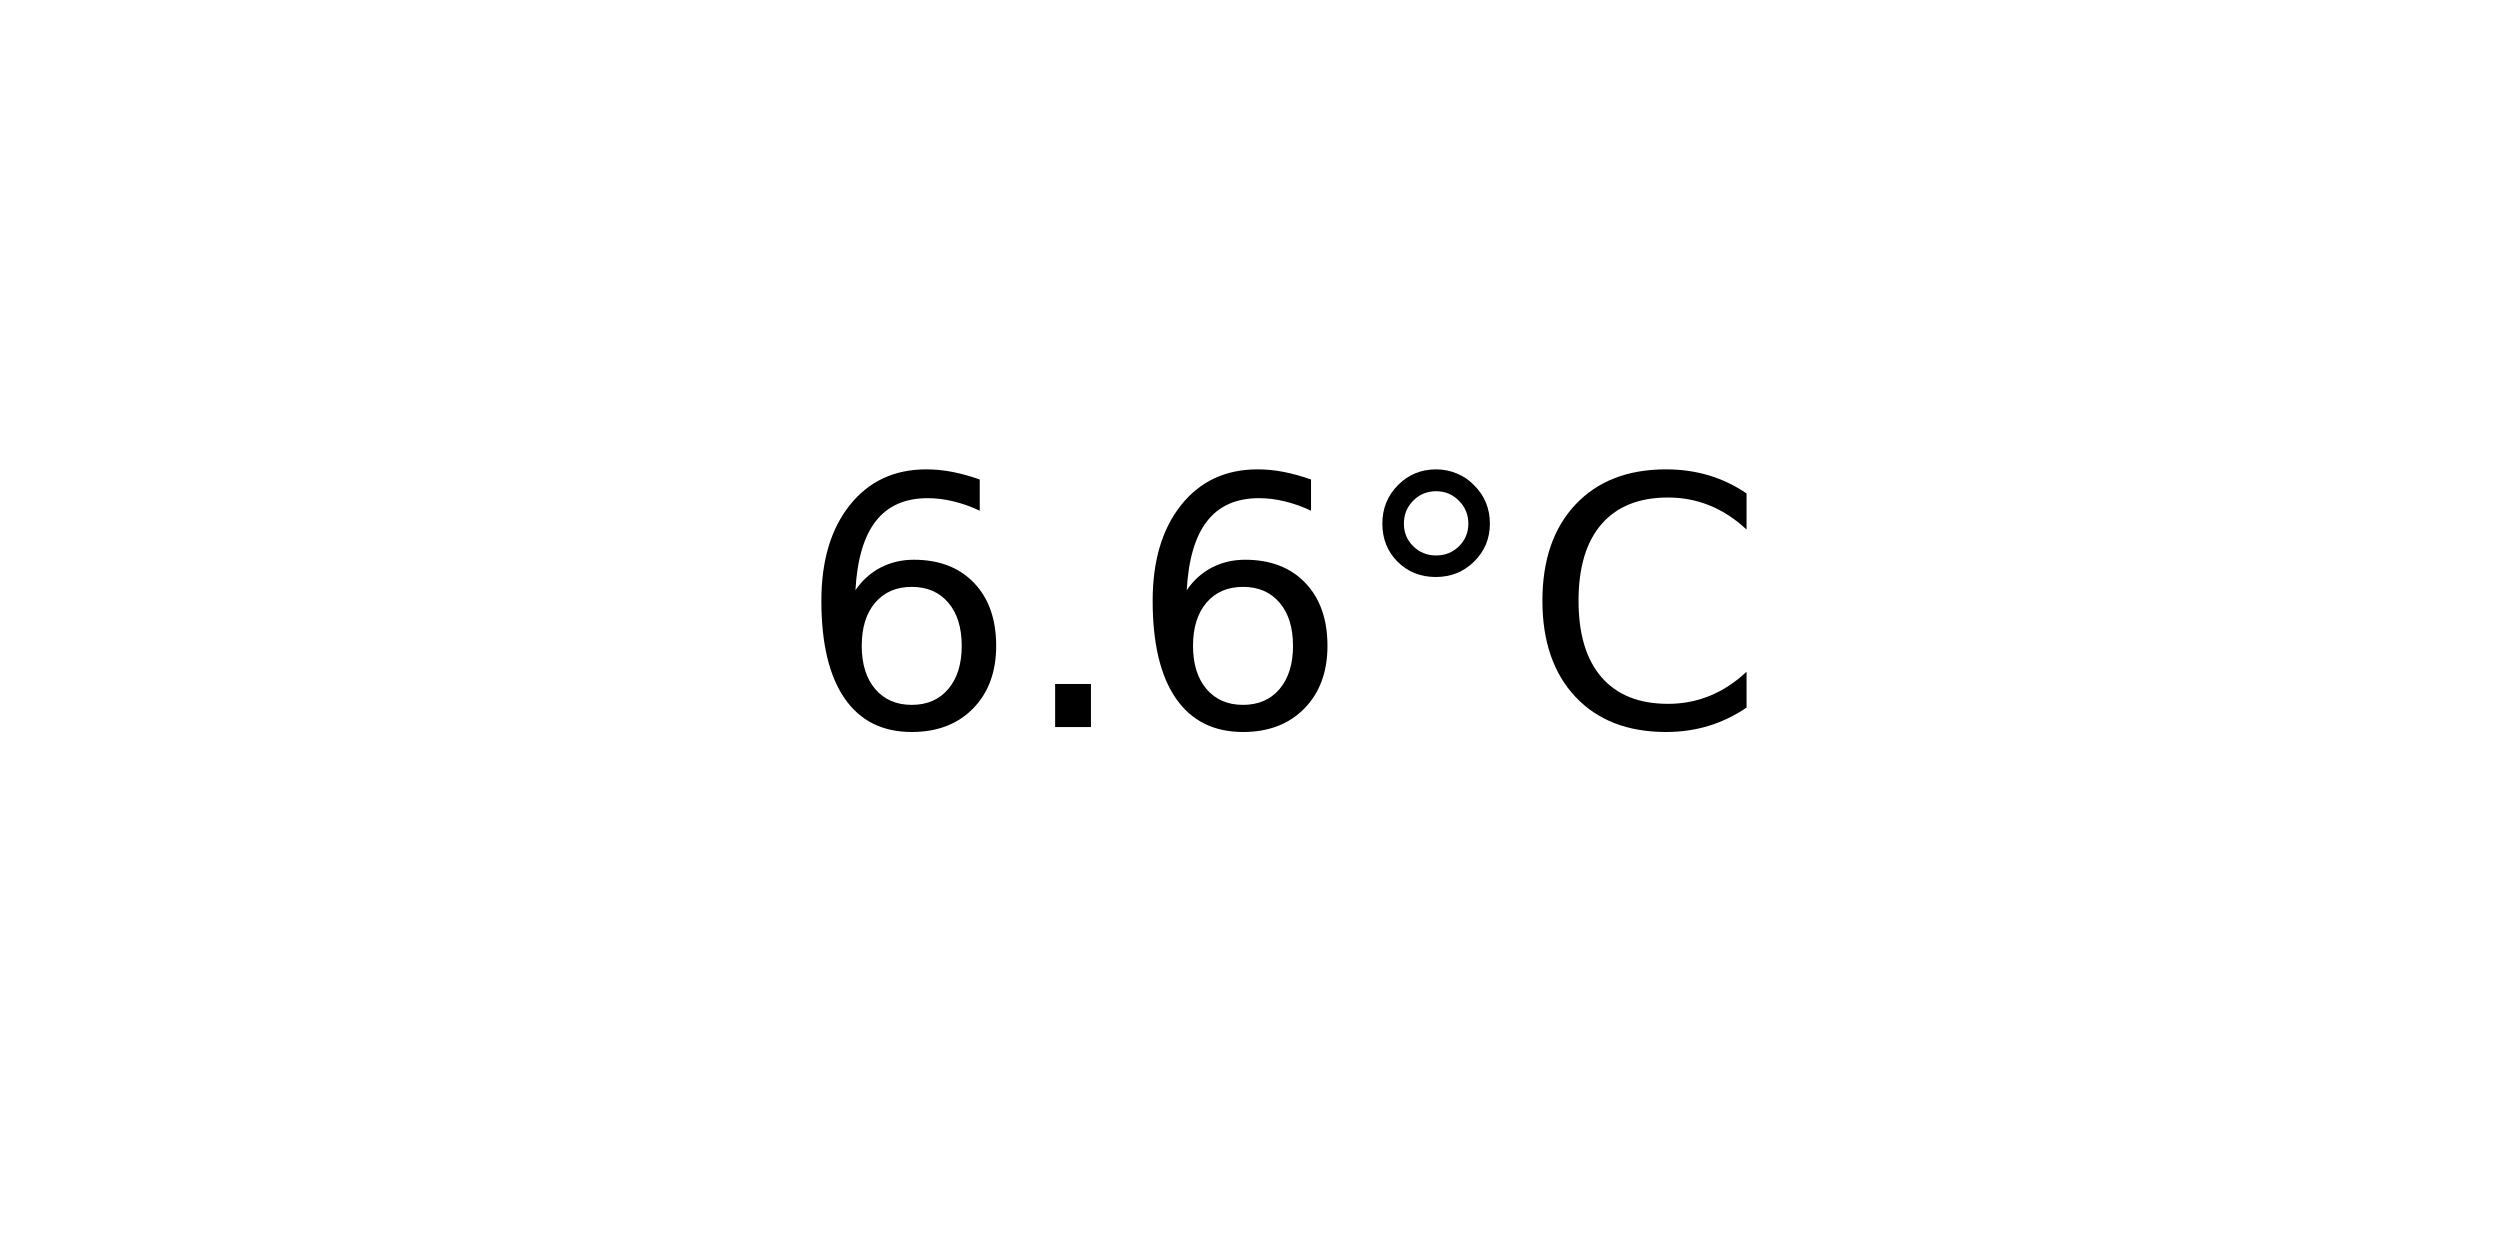
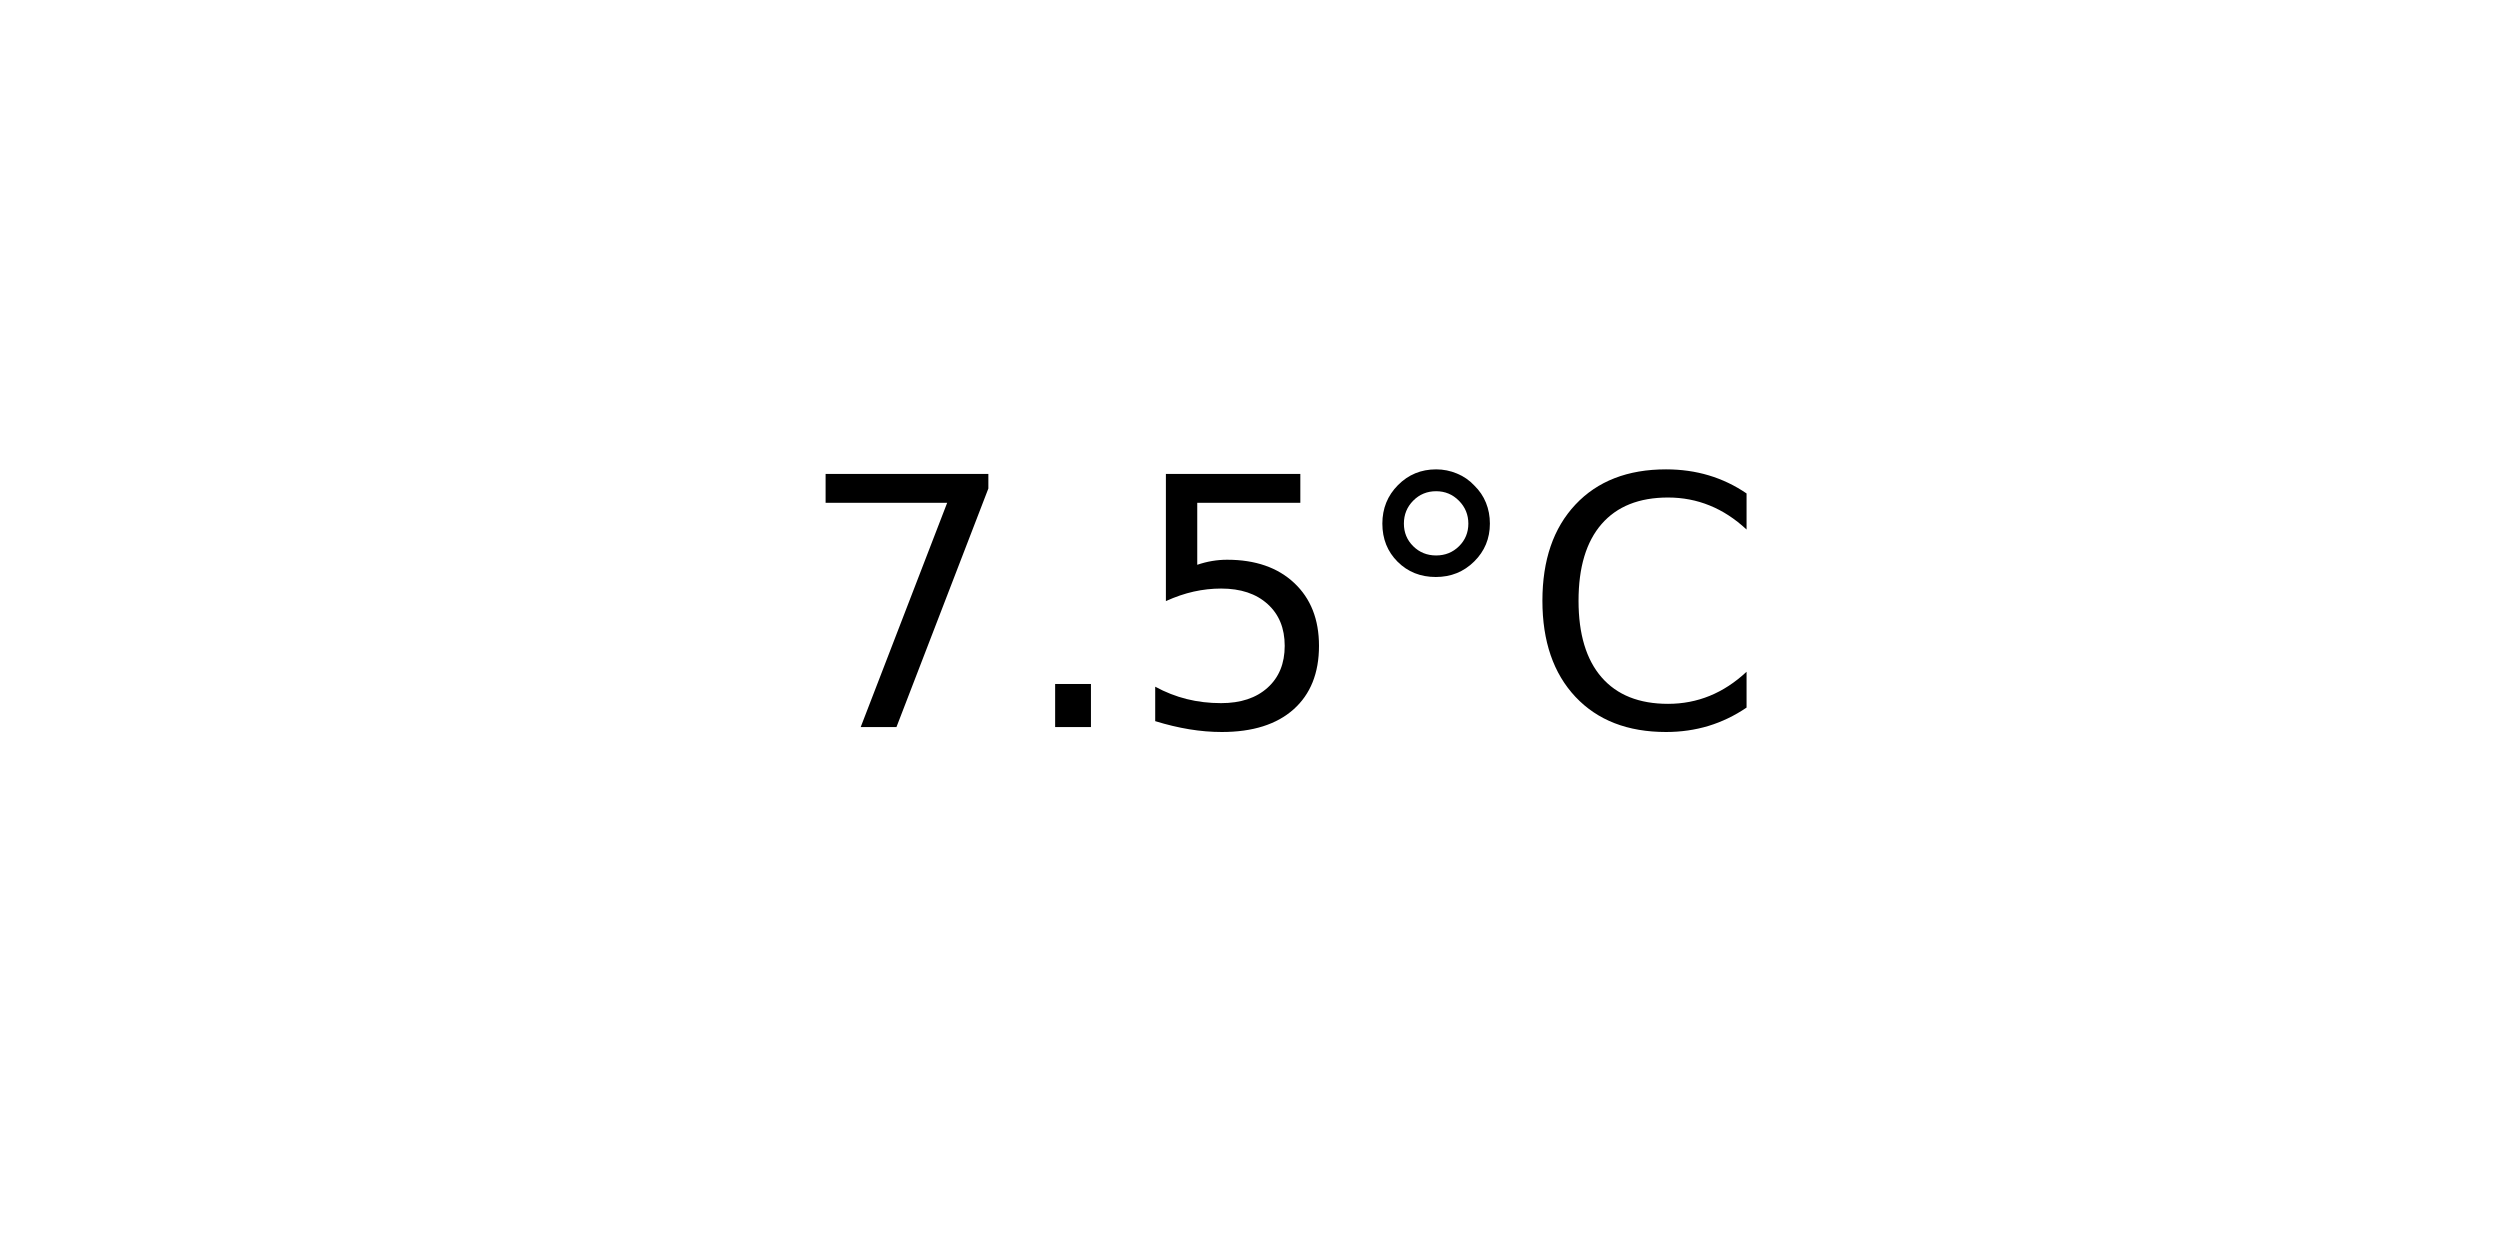
<svg xmlns="http://www.w3.org/2000/svg" xmlns:xlink="http://www.w3.org/1999/xlink" width="72pt" height="36pt" viewBox="0 0 72 36" version="1.1">
  <defs>
    <style type="text/css">*{stroke-linejoin: round; stroke-linecap: butt}</style>
  </defs>
  <g id="figure_1">
    <g id="axes_1">
      <g id="text_1">
        <g transform="translate(22.95703 20.93937) scale(0.1 -0.1)">
          <defs>
-             <path id="DejaVuSans-36" d="M 2113 2584  Q 1688 2584 1439 2293  Q 1191 2003 1191 1497  Q 1191 994 1439 701  Q 1688 409 2113 409  Q 2538 409 2786 701  Q 3034 994 3034 1497  Q 3034 2003 2786 2293  Q 2538 2584 2113 2584  z M 3366 4563  L 3366 3988  Q 3128 4100 2886 4159  Q 2644 4219 2406 4219  Q 1781 4219 1451 3797  Q 1122 3375 1075 2522  Q 1259 2794 1537 2939  Q 1816 3084 2150 3084  Q 2853 3084 3261 2657  Q 3669 2231 3669 1497  Q 3669 778 3244 343  Q 2819 -91 2113 -91  Q 1303 -91 875 529  Q 447 1150 447 2328  Q 447 3434 972 4092  Q 1497 4750 2381 4750  Q 2619 4750 2861 4703  Q 3103 4656 3366 4563  z " transform="scale(0.015625)" />
+             <path id="DejaVuSans-37" d="M 525 4666  L 3525 4666  L 3525 4397  L 1831 0  L 1172 0  L 2766 4134  L 525 4134  L 525 4666  z " transform="scale(0.015625)" />
            <path id="DejaVuSans-2e" d="M 684 794  L 1344 794  L 1344 0  L 684 0  L 684 794  z " transform="scale(0.015625)" />
+             <path id="DejaVuSans-35" d="M 691 4666  L 3169 4666  L 3169 4134  L 1269 4134  L 1269 2991  Q 1406 3038 1543 3061  Q 1681 3084 1819 3084  Q 2600 3084 3056 2656  Q 3513 2228 3513 1497  Q 3513 744 3044 326  Q 2575 -91 1722 -91  Q 1428 -91 1123 -41  Q 819 9 494 109  L 494 744  Q 775 591 1075 516  Q 1375 441 1709 441  Q 2250 441 2565 725  Q 2881 1009 2881 1497  Q 2881 1984 2565 2268  Q 2250 2553 1709 2553  Q 1456 2553 1204 2497  Q 953 2441 691 2322  L 691 4666  z " transform="scale(0.015625)" />
            <path id="DejaVuSans-b0" d="M 1600 4347  Q 1350 4347 1178 4173  Q 1006 4000 1006 3750  Q 1006 3503 1178 3333  Q 1350 3163 1600 3163  Q 1850 3163 2022 3333  Q 2194 3503 2194 3750  Q 2194 3997 2020 4172  Q 1847 4347 1600 4347  z M 1600 4750  Q 1800 4750 1984 4673  Q 2169 4597 2303 4453  Q 2447 4313 2519 4134  Q 2591 3956 2591 3750  Q 2591 3338 2302 3052  Q 2013 2766 1594 2766  Q 1172 2766 890 3047  Q 609 3328 609 3750  Q 609 4169 896 4459  Q 1184 4750 1600 4750  z " transform="scale(0.015625)" />
            <path id="DejaVuSans-43" d="M 4122 4306  L 4122 3641  Q 3803 3938 3442 4084  Q 3081 4231 2675 4231  Q 1875 4231 1450 3742  Q 1025 3253 1025 2328  Q 1025 1406 1450 917  Q 1875 428 2675 428  Q 3081 428 3442 575  Q 3803 722 4122 1019  L 4122 359  Q 3791 134 3420 21  Q 3050 -91 2638 -91  Q 1578 -91 968 557  Q 359 1206 359 2328  Q 359 3453 968 4101  Q 1578 4750 2638 4750  Q 3056 4750 3426 4639  Q 3797 4528 4122 4306  z " transform="scale(0.015625)" />
          </defs>
-           <use xlink:href="#DejaVuSans-36" />
+           <use xlink:href="#DejaVuSans-37" />
          <use xlink:href="#DejaVuSans-2e" x="63.623" />
-           <use xlink:href="#DejaVuSans-36" x="95.41" />
+           <use xlink:href="#DejaVuSans-35" x="95.41" />
          <use xlink:href="#DejaVuSans-b0" x="159.033" />
          <use xlink:href="#DejaVuSans-43" x="209.033" />
        </g>
      </g>
    </g>
  </g>
</svg>
